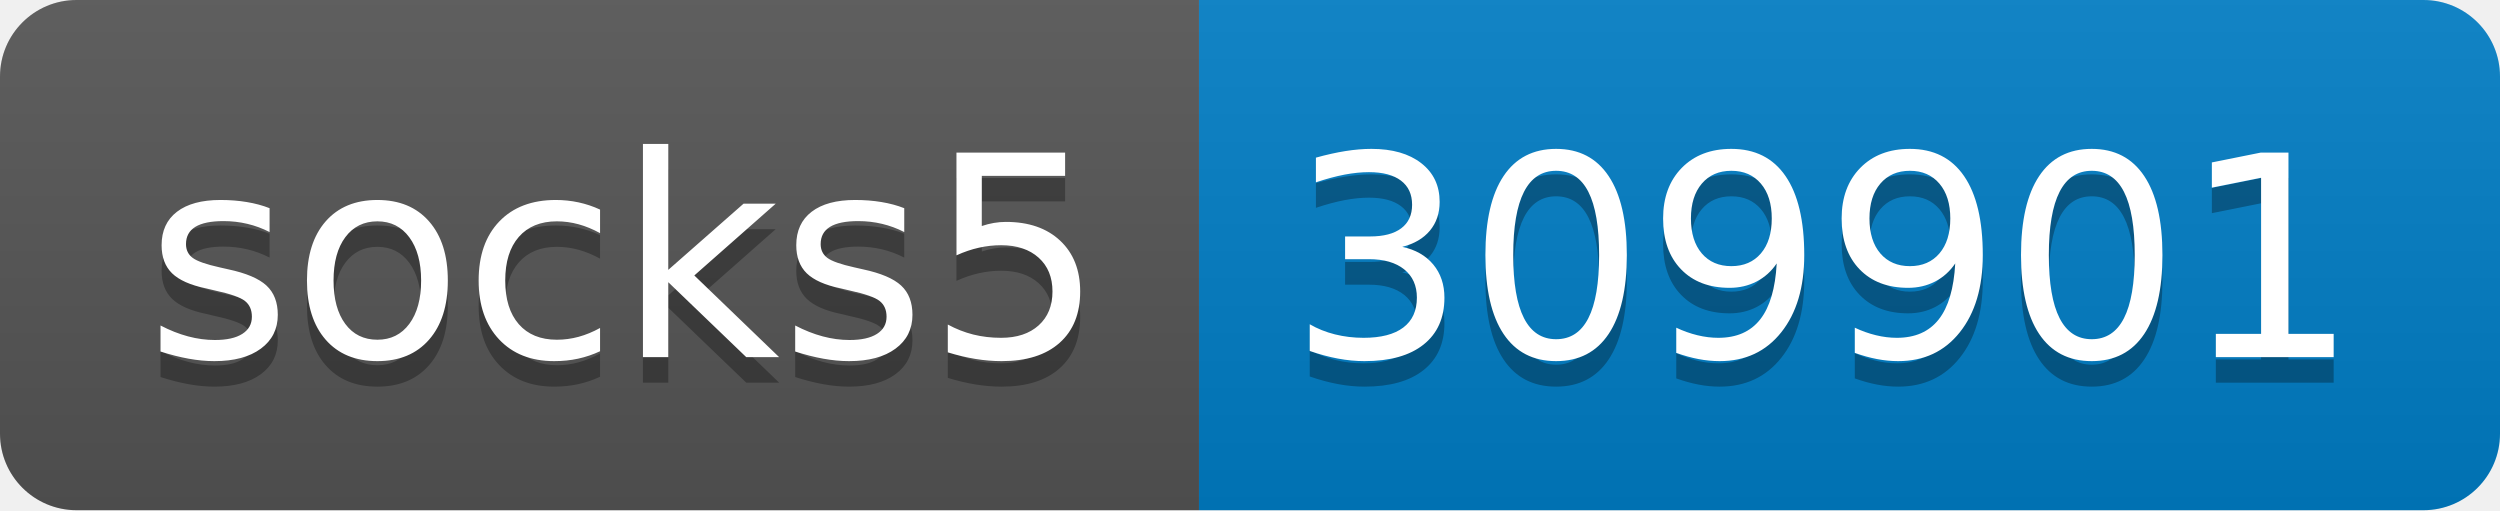
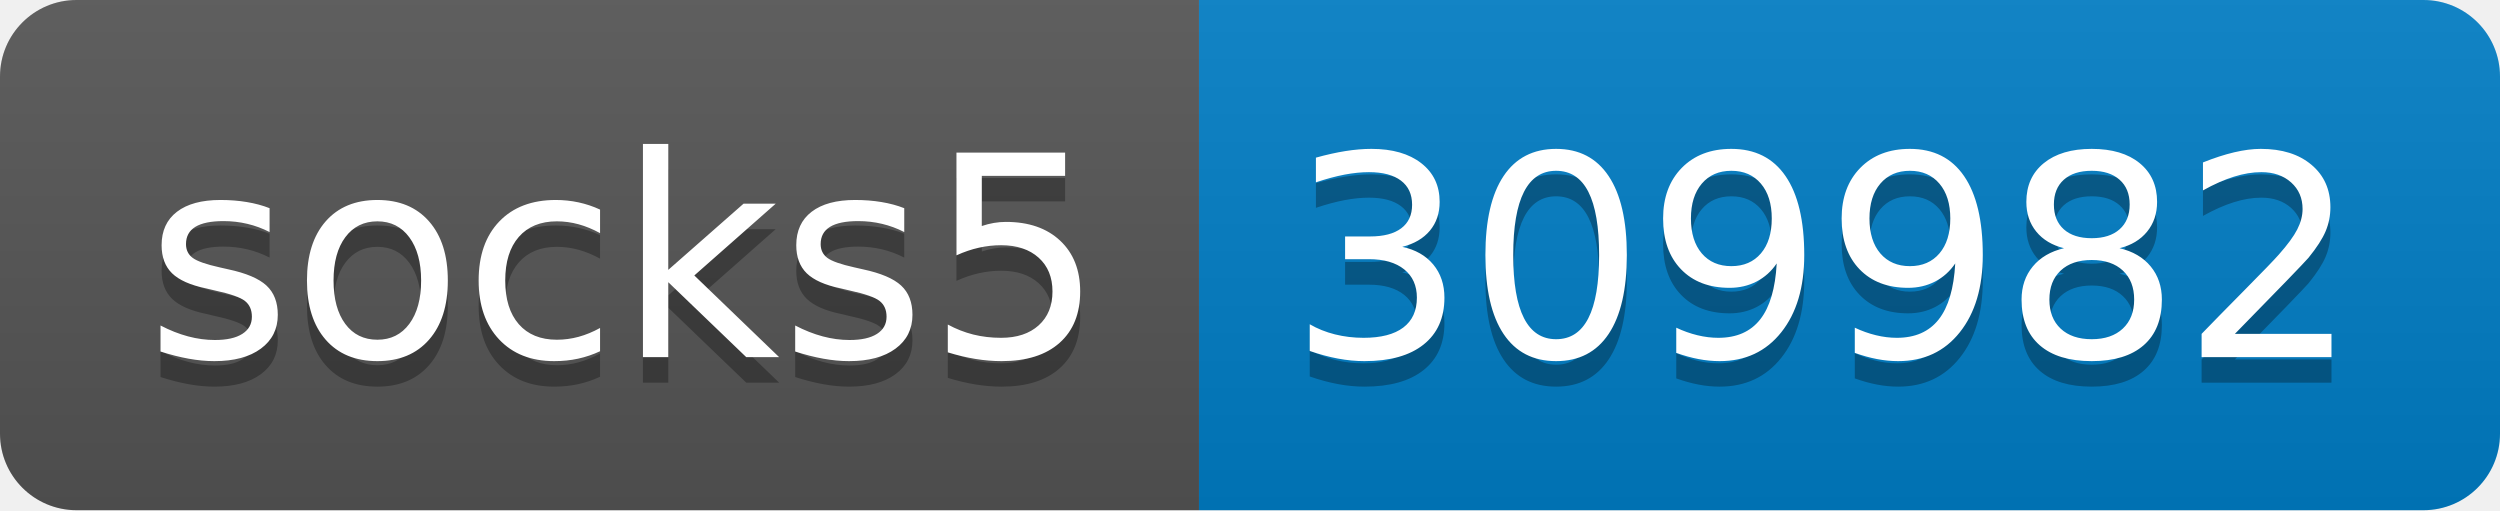
- <svg xmlns="http://www.w3.org/2000/svg" width="98" height="20" role="img" aria-label="socks5: 309901">
+ <svg xmlns="http://www.w3.org/2000/svg" width="98" height="20" role="img" aria-label="socks5: 309982">
  <linearGradient id="s" x2="0" y2="100%">
    <stop offset="0" stop-color="#bbb" stop-opacity=".1" />
    <stop offset="1" stop-opacity=".1" />
  </linearGradient>
  <clipPath id="r">
    <rect width="98" height="20" rx="3" fill="#fff" />
  </clipPath>
  <g clip-path="url(#r)">
    <rect width="47" height="20" fill="#555" />
    <rect x="47" width="51" height="20" fill="#007ec6" />
    <rect width="98" height="20" fill="url(#s)" />
  </g>
  <g fill="#fff" text-anchor="middle" font-family="Verdana,Geneva,DejaVu Sans,sans-serif" text-rendering="geometricPrecision" font-size="110">
    <text aria-hidden="true" x="245" y="150" fill="#010101" fill-opacity=".3" transform="scale(.1)" textLength="370">socks5</text>
    <text x="245" y="140" transform="scale(.1)" fill="#fff" textLength="370">socks5</text>
-     <text aria-hidden="true" x="715" y="150" fill="#010101" fill-opacity=".3" transform="scale(.1)" textLength="410">309901</text>
-     <text x="715" y="140" transform="scale(.1)" fill="#fff" textLength="410">309901</text>
+     <text aria-hidden="true" x="715" y="150" fill="#010101" fill-opacity=".3" transform="scale(.1)" textLength="410">309982</text>
+     <text x="715" y="140" transform="scale(.1)" fill="#fff" textLength="410">309982</text>
  </g>
</svg>
